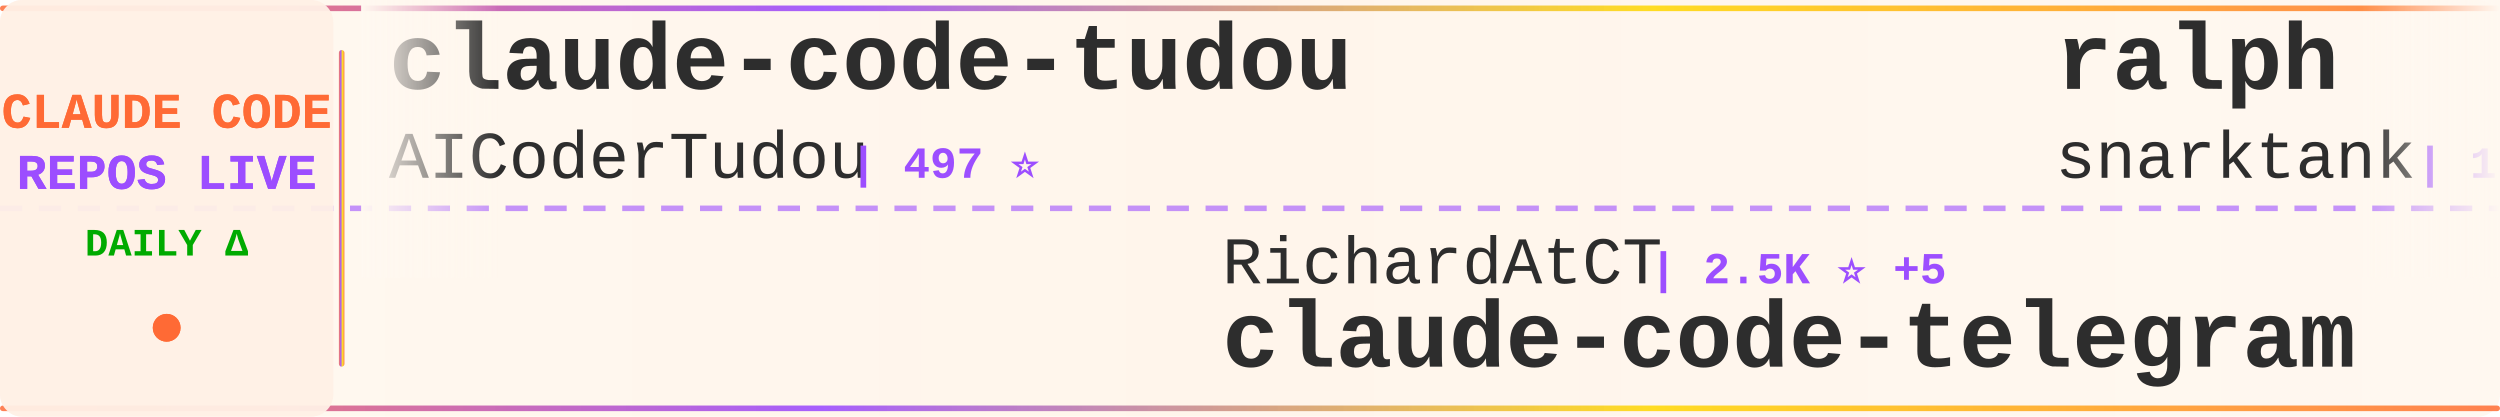
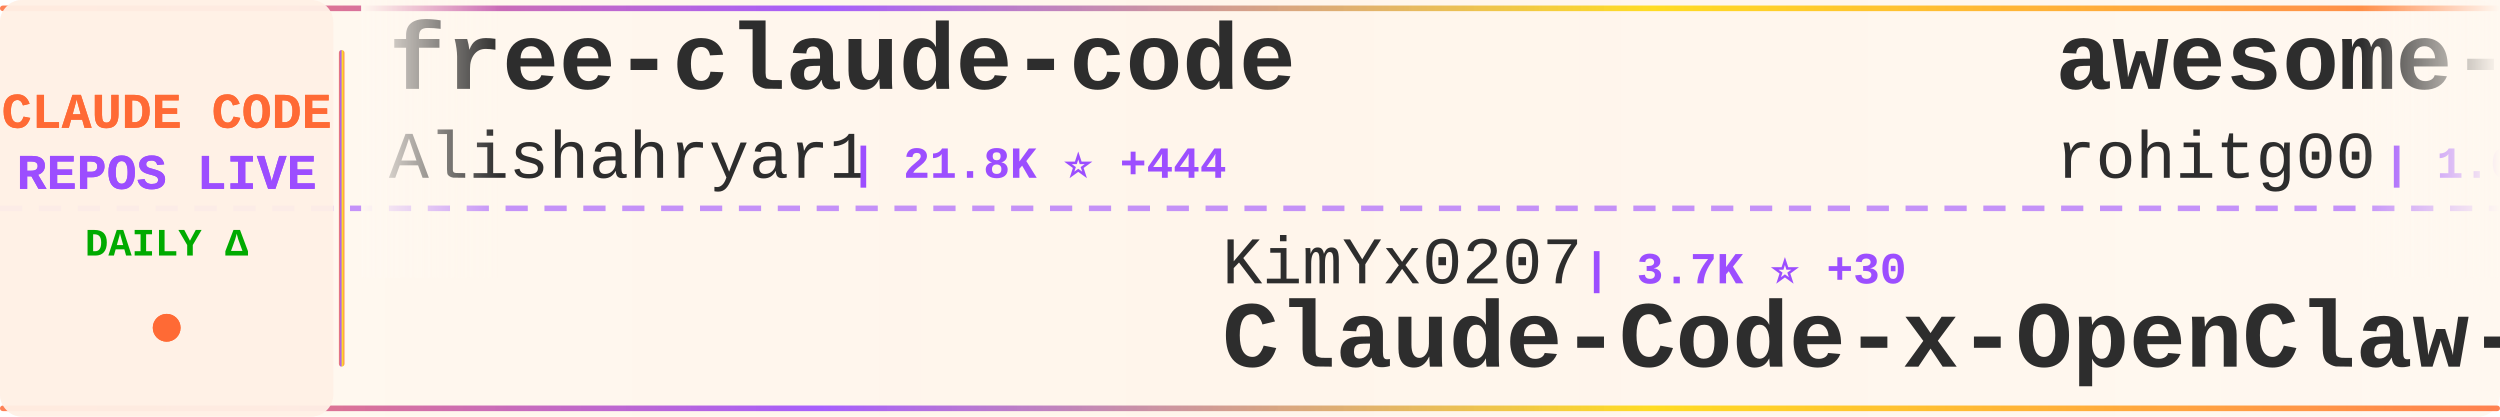
<svg xmlns="http://www.w3.org/2000/svg" width="900" height="150">
  <defs>
    <linearGradient id="tickerBg" x1="0%" y1="0%" x2="100%" y2="0%">
      <stop offset="0%" style="stop-color:#fff8f0;stop-opacity:0.98" />
      <stop offset="50%" style="stop-color:#fff5eb;stop-opacity:1" />
      <stop offset="100%" style="stop-color:#fff8f0;stop-opacity:0.98" />
    </linearGradient>
    <linearGradient id="borderGrad" x1="0%" y1="0%" x2="100%" y2="0%">
      <stop offset="0%" style="stop-color:#FF6B35;stop-opacity:0.85">
        <animate attributeName="stop-opacity" values="0.85;1;0.85" dur="2s" repeatCount="indefinite" />
      </stop>
      <stop offset="33%" style="stop-color:#9C4EFF;stop-opacity:0.9">
        <animate attributeName="stop-opacity" values="0.9;1;0.9" dur="2.2s" repeatCount="indefinite" />
      </stop>
      <stop offset="66%" style="stop-color:#FFD700;stop-opacity:0.85">
        <animate attributeName="stop-opacity" values="0.85;1;0.85" dur="1.8s" repeatCount="indefinite" />
      </stop>
      <stop offset="100%" style="stop-color:#FF6B35;stop-opacity:0.85">
        <animate attributeName="stop-opacity" values="0.85;1;0.85" dur="2s" repeatCount="indefinite" />
      </stop>
    </linearGradient>
    <filter id="textGlow">
      <feGaussianBlur stdDeviation="0.15" result="coloredBlur" />
      <feMerge>
        <feMergeNode in="coloredBlur" />
        <feMergeNode in="SourceGraphic" />
      </feMerge>
    </filter>
    <filter id="metricGlow">
      <feGaussianBlur stdDeviation="0.2" result="coloredBlur" />
      <feMerge>
        <feMergeNode in="coloredBlur" />
        <feMergeNode in="SourceGraphic" />
      </feMerge>
    </filter>
    <linearGradient id="leftFade" x1="0%" y1="0%" x2="100%" y2="0%">
      <stop offset="0%" style="stop-color:#fff8f0;stop-opacity:1" />
      <stop offset="100%" style="stop-color:#fff8f0;stop-opacity:0" />
    </linearGradient>
    <linearGradient id="rightFade" x1="0%" y1="0%" x2="100%" y2="0%">
      <stop offset="0%" style="stop-color:#fff8f0;stop-opacity:0" />
      <stop offset="100%" style="stop-color:#fff8f0;stop-opacity:1" />
    </linearGradient>
  </defs>
  <rect width="900" height="150" fill="url(#tickerBg)" rx="8" />
  <rect x="0" y="2" width="900" height="2" fill="url(#borderGrad)" rx="1" />
  <rect x="0" y="146" width="900" height="2" fill="url(#borderGrad)" rx="1" />
  <line x1="0" y1="75" x2="900" y2="75" stroke="#9C4EFF" stroke-width="2" stroke-dasharray="8 6" opacity="0.6" />
  <rect x="0" y="0" width="120" height="150" fill="#fff0e6" opacity="0.95" rx="8" />
  <text x="60" y="46" font-family="'Courier New', monospace" font-size="18" font-weight="bold" fill="#FF6B35" text-anchor="middle" filter="url(#textGlow)">
    CLAUDE CODE
  </text>
  <text x="60" y="68" font-family="'Courier New', monospace" font-size="18" font-weight="bold" fill="#9C4EFF" text-anchor="middle" filter="url(#textGlow)">
    REPOS LIVE
  </text>
  <text x="60" y="92" font-family="'Courier New', monospace" font-size="14" font-weight="bold" fill="#00aa00" text-anchor="middle">
    DAILY Δ
  </text>
  <circle cx="60" cy="118" r="5" fill="#FF6B35" filter="url(#metricGlow)">
    <animate attributeName="r" values="4;6;4" dur="1.5s" repeatCount="indefinite" />
    <animate attributeName="opacity" values="0.6;1;0.6" dur="1.5s" repeatCount="indefinite" />
  </circle>
  <rect x="122" y="18" width="2" height="114" fill="url(#borderGrad)" rx="1" />
  <clipPath id="tickerClip">
    <rect x="130" y="0" width="770" height="150" />
  </clipPath>
  <g clip-path="url(#tickerClip)">
    <g id="tickerItems">
      <animateTransform attributeName="transform" attributeType="XML" type="translate" from="0 0" to="-3000 0" dur="54s" repeatCount="indefinite" />
      <g transform="translate(0, 0)">
-         <text x="140" y="32" font-family="'Courier New', monospace" font-size="34" font-weight="bold" fill="#2d2d2d">claude-code-tudou</text>
-         <text x="140" y="64" font-family="'Courier New', monospace" font-size="24" font-weight="normal" fill="#2d2d2d" opacity="1.0">AICoderTudou</text>
-         <text x="306" y="64" font-family="'Courier New', monospace" font-size="16" font-weight="bold" fill="#9C4EFF"> | 497 ⭐</text>
+         <text x="140" y="32" font-family="'Courier New', monospace" font-size="34" font-weight="bold" fill="#2d2d2d">free-claude-code</text>
+         <text x="140" y="64" font-family="'Courier New', monospace" font-size="24" font-weight="normal" fill="#2d2d2d" opacity="1.0">Alishahryar1</text>
+         <text x="306" y="64" font-family="'Courier New', monospace" font-size="16" font-weight="bold" fill="#9C4EFF"> | 21.8K ⭐ +444</text>
      </g>
      <g transform="translate(300, 0)">
-         <text x="140" y="102" font-family="'Courier New', monospace" font-size="24" font-weight="normal" fill="#2d2d2d" opacity="1.0">RichardAtCT</text>
-         <text x="294" y="102" font-family="'Courier New', monospace" font-size="16" font-weight="bold" fill="#9C4EFF"> | 2.5K ⭐ +5</text>
-         <text x="140" y="132" font-family="'Courier New', monospace" font-size="34" font-weight="bold" fill="#2d2d2d">claude-code-telegram</text>
+         <text x="140" y="102" font-family="'Courier New', monospace" font-size="24" font-weight="normal" fill="#2d2d2d" opacity="1.0">KimYx0207</text>
+         <text x="270" y="102" font-family="'Courier New', monospace" font-size="16" font-weight="bold" fill="#9C4EFF"> | 3.7K ⭐ +30</text>
+         <text x="140" y="132" font-family="'Courier New', monospace" font-size="34" font-weight="bold" fill="#2d2d2d">Claude-Code-x-OpenClaw-G...</text>
      </g>
      <g transform="translate(600, 0)">
-         <text x="140" y="32" font-family="'Courier New', monospace" font-size="34" font-weight="bold" fill="#2d2d2d">ralph</text>
-         <text x="140" y="64" font-family="'Courier New', monospace" font-size="24" font-weight="normal" fill="#2d2d2d" opacity="1.0">snarktank</text>
-         <text x="270" y="64" font-family="'Courier New', monospace" font-size="16" font-weight="bold" fill="#9C4EFF"> | 18.5K ⭐ +82</text>
+         <text x="140" y="32" font-family="'Courier New', monospace" font-size="34" font-weight="bold" fill="#2d2d2d">awesome-claude-code-tool...</text>
+         <text x="140" y="64" font-family="'Courier New', monospace" font-size="24" font-weight="normal" fill="#2d2d2d" opacity="1.0">rohitg00</text>
+         <text x="258" y="64" font-family="'Courier New', monospace" font-size="16" font-weight="bold" fill="#9C4EFF"> | 1.6K ⭐ +11</text>
      </g>
      <g transform="translate(900, 0)">
-         <text x="140" y="102" font-family="'Courier New', monospace" font-size="24" font-weight="normal" fill="#2d2d2d" opacity="1.0">davila7</text>
-         <text x="246" y="102" font-family="'Courier New', monospace" font-size="16" font-weight="bold" fill="#9C4EFF"> | 26.8K ⭐ +83</text>
-         <text x="140" y="132" font-family="'Courier New', monospace" font-size="34" font-weight="bold" fill="#2d2d2d">claude-code-templates</text>
+         <text x="140" y="102" font-family="'Courier New', monospace" font-size="24" font-weight="normal" fill="#2d2d2d" opacity="1.0">frankbria</text>
+         <text x="270" y="102" font-family="'Courier New', monospace" font-size="16" font-weight="bold" fill="#9C4EFF"> | 9.0K ⭐ +18</text>
+         <text x="140" y="132" font-family="'Courier New', monospace" font-size="34" font-weight="bold" fill="#2d2d2d">ralph-claude-code</text>
      </g>
      <g transform="translate(1200, 0)">
-         <text x="140" y="32" font-family="'Courier New', monospace" font-size="34" font-weight="bold" fill="#2d2d2d">claude-code-infrastructu...</text>
-         <text x="140" y="64" font-family="'Courier New', monospace" font-size="24" font-weight="normal" fill="#2d2d2d" opacity="1.0">diet103</text>
-         <text x="246" y="64" font-family="'Courier New', monospace" font-size="16" font-weight="bold" fill="#9C4EFF"> | 9.6K ⭐ +3</text>
+         <text x="140" y="32" font-family="'Courier New', monospace" font-size="34" font-weight="bold" fill="#2d2d2d">claude-code-spec-workflo...</text>
+         <text x="140" y="64" font-family="'Courier New', monospace" font-size="24" font-weight="normal" fill="#2d2d2d" opacity="1.0">Pimzino</text>
+         <text x="246" y="64" font-family="'Courier New', monospace" font-size="16" font-weight="bold" fill="#9C4EFF"> | 3.7K ⭐ +3</text>
      </g>
      <g transform="translate(1500, 0)">
-         <text x="140" y="102" font-family="'Courier New', monospace" font-size="24" font-weight="normal" fill="#2d2d2d" opacity="1.0">hangsman</text>
-         <text x="258" y="102" font-family="'Courier New', monospace" font-size="16" font-weight="bold" fill="#9C4EFF"> | 766 ⭐</text>
-         <text x="140" y="132" font-family="'Courier New', monospace" font-size="34" font-weight="bold" fill="#2d2d2d">claude-code-source</text>
+         <text x="140" y="102" font-family="'Courier New', monospace" font-size="24" font-weight="normal" fill="#2d2d2d" opacity="1.0">Hyper66666</text>
+         <text x="282" y="102" font-family="'Courier New', monospace" font-size="16" font-weight="bold" fill="#9C4EFF"> | 213 ⭐</text>
+         <text x="140" y="132" font-family="'Courier New', monospace" font-size="34" font-weight="bold" fill="#2d2d2d">claude-code-sourcemap</text>
      </g>
      <g transform="translate(1800, 0)">
-         <text x="140" y="32" font-family="'Courier New', monospace" font-size="34" font-weight="bold" fill="#2d2d2d">claude_codex_bridge</text>
-         <text x="140" y="64" font-family="'Courier New', monospace" font-size="24" font-weight="normal" fill="#2d2d2d" opacity="1.0">bfly123</text>
-         <text x="246" y="64" font-family="'Courier New', monospace" font-size="16" font-weight="bold" fill="#9C4EFF"> | 2.5K ⭐ +8</text>
+         <text x="140" y="32" font-family="'Courier New', monospace" font-size="34" font-weight="bold" fill="#2d2d2d">ClaudeCode</text>
+         <text x="140" y="64" font-family="'Courier New', monospace" font-size="24" font-weight="normal" fill="#2d2d2d" opacity="1.0">guanshan</text>
+         <text x="258" y="64" font-family="'Courier New', monospace" font-size="16" font-weight="bold" fill="#9C4EFF"> | 57 ⭐</text>
      </g>
      <g transform="translate(2100, 0)">
-         <text x="140" y="102" font-family="'Courier New', monospace" font-size="24" font-weight="normal" fill="#2d2d2d" opacity="1.0">LING71671</text>
-         <text x="270" y="102" font-family="'Courier New', monospace" font-size="16" font-weight="bold" fill="#9C4EFF"> | 807 ⭐ +2</text>
-         <text x="140" y="132" font-family="'Courier New', monospace" font-size="34" font-weight="bold" fill="#2d2d2d">Open-ClaudeCode</text>
+         <text x="140" y="102" font-family="'Courier New', monospace" font-size="24" font-weight="normal" fill="#2d2d2d" opacity="1.0">kodu-ai</text>
+         <text x="246" y="102" font-family="'Courier New', monospace" font-size="16" font-weight="bold" fill="#9C4EFF"> | 5.3K ⭐</text>
+         <text x="140" y="132" font-family="'Courier New', monospace" font-size="34" font-weight="bold" fill="#2d2d2d">claude-coder</text>
      </g>
      <g transform="translate(2400, 0)">
-         <text x="140" y="32" font-family="'Courier New', monospace" font-size="34" font-weight="bold" fill="#2d2d2d">everything-claude-code</text>
-         <text x="140" y="64" font-family="'Courier New', monospace" font-size="24" font-weight="normal" fill="#2d2d2d" opacity="1.0">affaan-m</text>
-         <text x="258" y="64" font-family="'Courier New', monospace" font-size="16" font-weight="bold" fill="#9C4EFF"> | 174.1K ⭐ +719</text>
+         <text x="140" y="32" font-family="'Courier New', monospace" font-size="34" font-weight="bold" fill="#2d2d2d">claude-code-rust</text>
+         <text x="140" y="64" font-family="'Courier New', monospace" font-size="24" font-weight="normal" fill="#2d2d2d" opacity="1.0">lorryjovens-hub</text>
+         <text x="342" y="64" font-family="'Courier New', monospace" font-size="16" font-weight="bold" fill="#9C4EFF"> | 1.5K ⭐ +7</text>
      </g>
      <g transform="translate(2700, 0)">
-         <text x="140" y="102" font-family="'Courier New', monospace" font-size="24" font-weight="normal" fill="#2d2d2d" opacity="1.0">chauncygu</text>
-         <text x="270" y="102" font-family="'Courier New', monospace" font-size="16" font-weight="bold" fill="#9C4EFF"> | 2.4K ⭐ +6</text>
-         <text x="140" y="132" font-family="'Courier New', monospace" font-size="34" font-weight="bold" fill="#2d2d2d">collection-claude-code-s...</text>
+         <text x="140" y="102" font-family="'Courier New', monospace" font-size="24" font-weight="normal" fill="#2d2d2d" opacity="1.0">oboard</text>
+         <text x="234" y="102" font-family="'Courier New', monospace" font-size="16" font-weight="bold" fill="#9C4EFF"> | 3.1K ⭐ +1</text>
+         <text x="140" y="132" font-family="'Courier New', monospace" font-size="34" font-weight="bold" fill="#2d2d2d">claude-code-rev</text>
      </g>
      <g transform="translate(3000, 0)">
-         <text x="140" y="32" font-family="'Courier New', monospace" font-size="34" font-weight="bold" fill="#2d2d2d">claude-code-tudou</text>
-         <text x="140" y="64" font-family="'Courier New', monospace" font-size="24" font-weight="normal" fill="#2d2d2d" opacity="1.0">AICoderTudou</text>
-         <text x="306" y="64" font-family="'Courier New', monospace" font-size="16" font-weight="bold" fill="#9C4EFF"> | 497 ⭐</text>
+         <text x="140" y="32" font-family="'Courier New', monospace" font-size="34" font-weight="bold" fill="#2d2d2d">free-claude-code</text>
+         <text x="140" y="64" font-family="'Courier New', monospace" font-size="24" font-weight="normal" fill="#2d2d2d" opacity="1.0">Alishahryar1</text>
+         <text x="306" y="64" font-family="'Courier New', monospace" font-size="16" font-weight="bold" fill="#9C4EFF"> | 21.8K ⭐ +444</text>
      </g>
      <g transform="translate(3300, 0)">
-         <text x="140" y="102" font-family="'Courier New', monospace" font-size="24" font-weight="normal" fill="#2d2d2d" opacity="1.0">RichardAtCT</text>
-         <text x="294" y="102" font-family="'Courier New', monospace" font-size="16" font-weight="bold" fill="#9C4EFF"> | 2.5K ⭐ +5</text>
-         <text x="140" y="132" font-family="'Courier New', monospace" font-size="34" font-weight="bold" fill="#2d2d2d">claude-code-telegram</text>
+         <text x="140" y="102" font-family="'Courier New', monospace" font-size="24" font-weight="normal" fill="#2d2d2d" opacity="1.0">KimYx0207</text>
+         <text x="270" y="102" font-family="'Courier New', monospace" font-size="16" font-weight="bold" fill="#9C4EFF"> | 3.7K ⭐ +30</text>
+         <text x="140" y="132" font-family="'Courier New', monospace" font-size="34" font-weight="bold" fill="#2d2d2d">Claude-Code-x-OpenClaw-G...</text>
      </g>
      <g transform="translate(3600, 0)">
-         <text x="140" y="32" font-family="'Courier New', monospace" font-size="34" font-weight="bold" fill="#2d2d2d">ralph</text>
-         <text x="140" y="64" font-family="'Courier New', monospace" font-size="24" font-weight="normal" fill="#2d2d2d" opacity="1.0">snarktank</text>
-         <text x="270" y="64" font-family="'Courier New', monospace" font-size="16" font-weight="bold" fill="#9C4EFF"> | 18.5K ⭐ +82</text>
+         <text x="140" y="32" font-family="'Courier New', monospace" font-size="34" font-weight="bold" fill="#2d2d2d">awesome-claude-code-tool...</text>
+         <text x="140" y="64" font-family="'Courier New', monospace" font-size="24" font-weight="normal" fill="#2d2d2d" opacity="1.0">rohitg00</text>
+         <text x="258" y="64" font-family="'Courier New', monospace" font-size="16" font-weight="bold" fill="#9C4EFF"> | 1.6K ⭐ +11</text>
      </g>
      <g transform="translate(3900, 0)">
-         <text x="140" y="102" font-family="'Courier New', monospace" font-size="24" font-weight="normal" fill="#2d2d2d" opacity="1.0">davila7</text>
-         <text x="246" y="102" font-family="'Courier New', monospace" font-size="16" font-weight="bold" fill="#9C4EFF"> | 26.8K ⭐ +83</text>
-         <text x="140" y="132" font-family="'Courier New', monospace" font-size="34" font-weight="bold" fill="#2d2d2d">claude-code-templates</text>
+         <text x="140" y="102" font-family="'Courier New', monospace" font-size="24" font-weight="normal" fill="#2d2d2d" opacity="1.0">frankbria</text>
+         <text x="270" y="102" font-family="'Courier New', monospace" font-size="16" font-weight="bold" fill="#9C4EFF"> | 9.0K ⭐ +18</text>
+         <text x="140" y="132" font-family="'Courier New', monospace" font-size="34" font-weight="bold" fill="#2d2d2d">ralph-claude-code</text>
      </g>
    </g>
  </g>
  <rect x="130" y="0" width="50" height="100" fill="url(#leftFade)" />
  <rect x="850" y="0" width="50" height="100" fill="url(#rightFade)" />
</svg>
